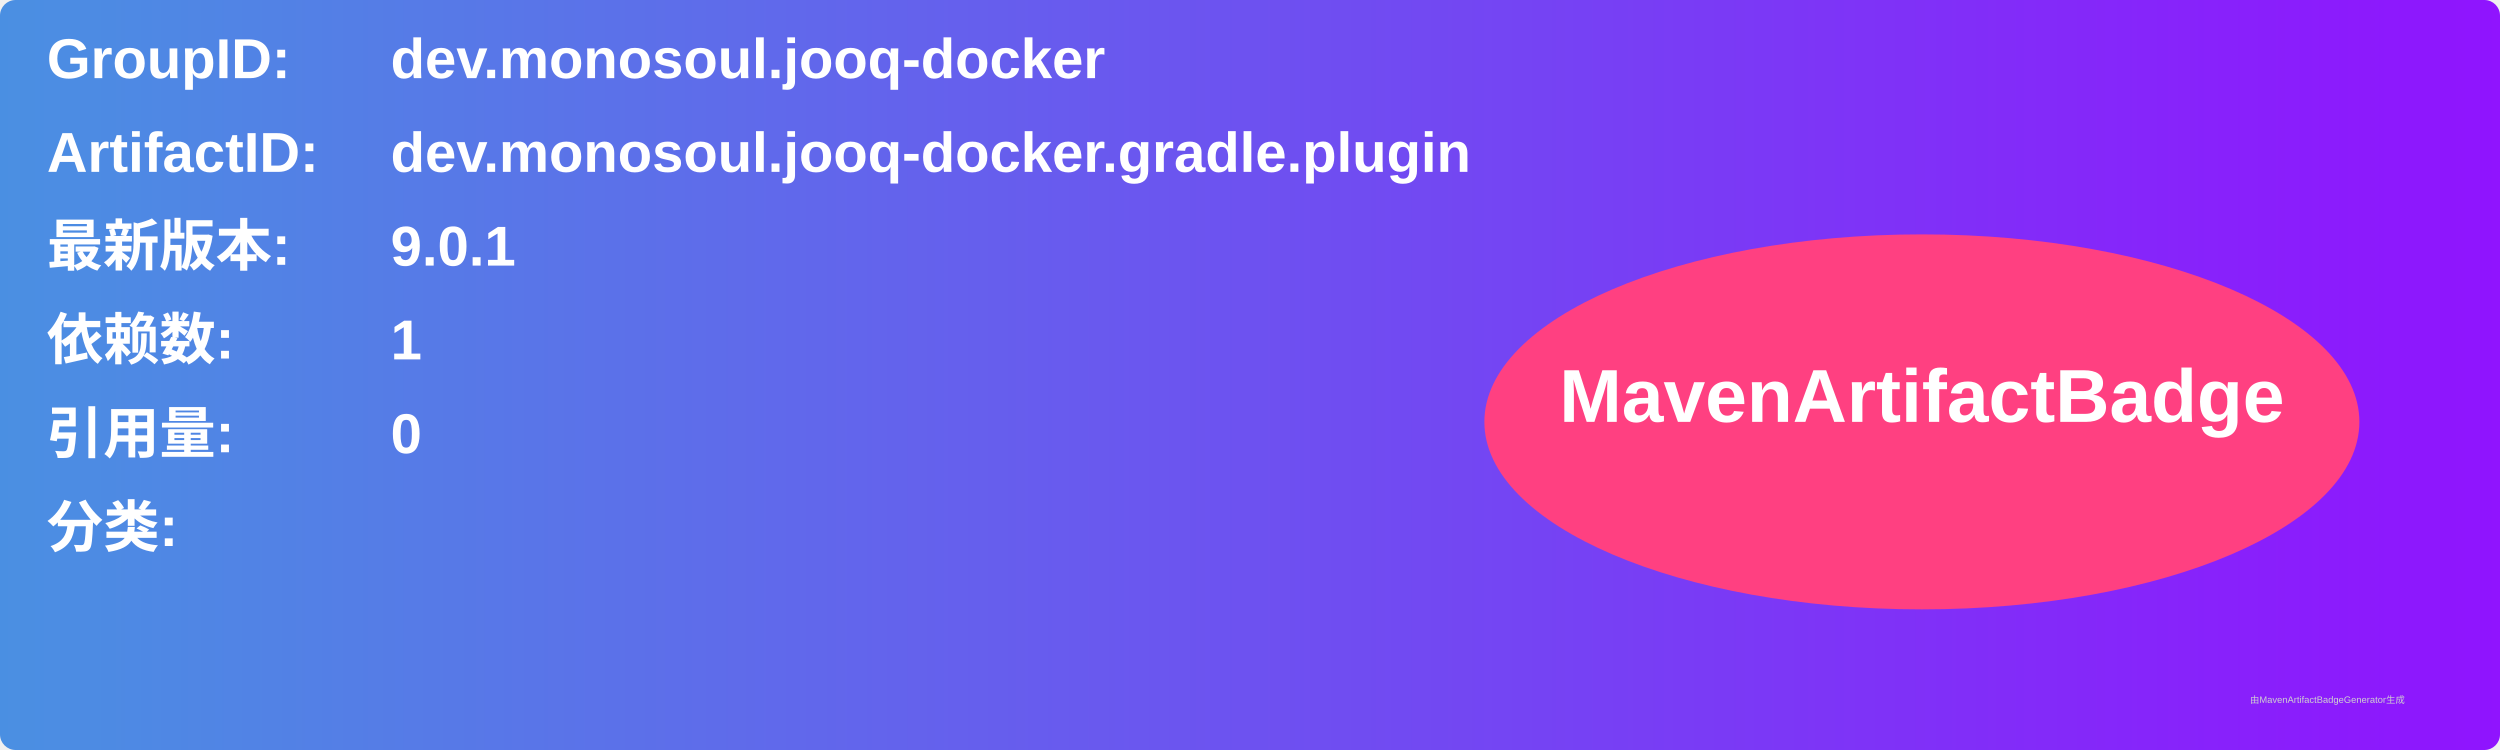
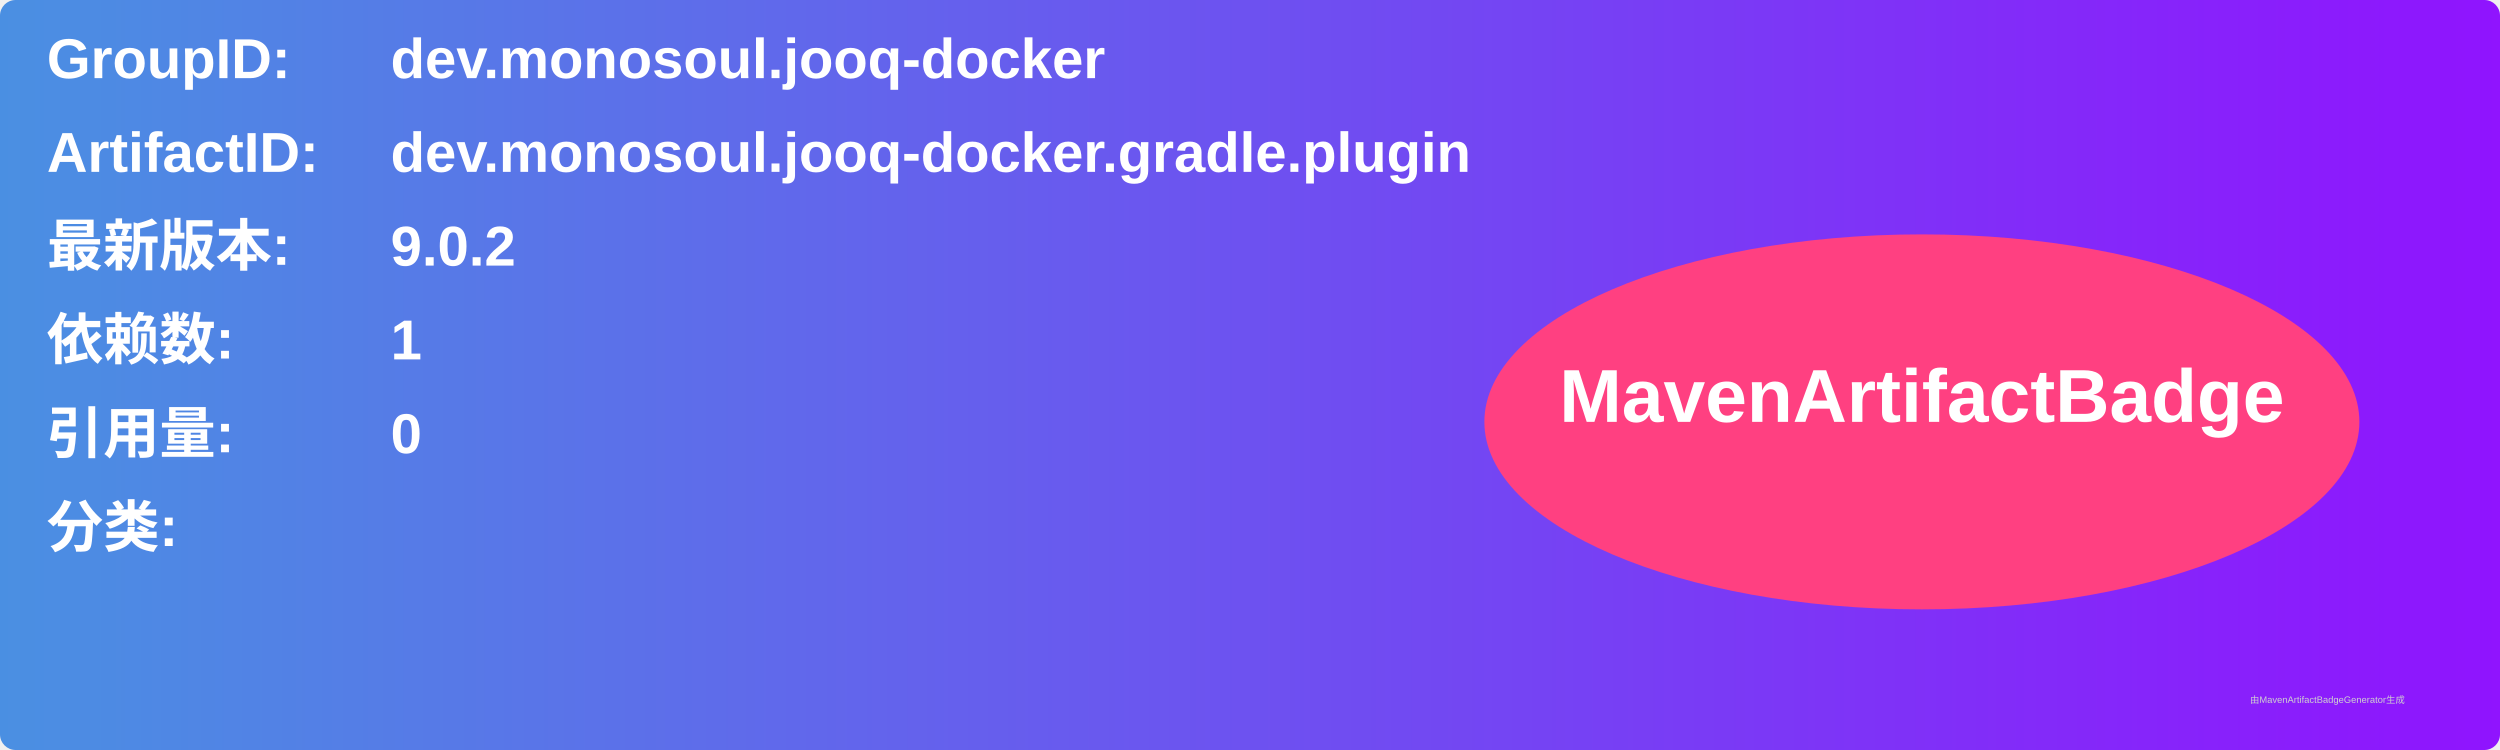
<svg xmlns="http://www.w3.org/2000/svg" width="800" height="240" viewBox="0 0 800 240">
  <linearGradient id="grad" x1="0%" y1="0%" x2="100%" y2="0%">
    <stop offset="0%" stop-color="#4a90e2" />
    <stop offset="100%" stop-color="#9013fe" />
  </linearGradient>
  <rect width="100%" height="100%" rx="5" ry="5" fill="url(#grad)" />
  <g transform="translate(15, 15)">
    <text x="0" y="10" font-family="Arial" font-size="18" fill="white" font-weight="bold" width="260">GroupID:</text>
    <text x="110" y="10" font-family="Arial" font-size="18" fill="white" font-weight="bold" width="460">dev.monosoul.jooq-docker</text>
    <text x="0" y="40" font-family="Arial" font-size="18" fill="white" font-weight="bold" width="260">ArtifactID:</text>
    <text x="110" y="40" font-family="Arial" font-size="18" fill="white" font-weight="bold" width="460">dev.monosoul.jooq-docker.gradle.plugin</text>
    <text x="0" y="70" font-family="Arial" font-size="18" fill="white" font-weight="bold">最新版本:</text>
    <text x="110" y="70" font-family="Arial" font-size="18" fill="white" font-weight="bold">
-       <tspan font-weight="bold">9.0.1</tspan>
+       <tspan font-weight="bold">9.0.2</tspan>
    </text>
    <text x="0" y="100" font-family="Arial" font-size="18" fill="white" font-weight="bold">依赖数: </text>
    <text x="110" y="100" font-family="Arial" font-size="18" fill="white">
      <tspan font-weight="bold">1</tspan>
    </text>
    <text x="0" y="130" font-family="Arial" font-size="18" fill="white" font-weight="bold">引用量: </text>
    <text x="110" y="130" font-family="Arial" font-size="18" fill="white">
      <tspan font-weight="bold">0</tspan>
    </text>
    <text x="0" y="160" font-family="Arial" font-size="18" fill="white" font-weight="bold">分类:</text>
    <text x="10" y="190" font-family="Arial" font-size="10" fill="white">
      <tspan font-weight="bold" />
    </text>
    <ellipse cx="600" cy="120" rx="140" ry="60" fill="#ff4081" />
    <text x="600" y="120" text-anchor="middle" font-family="Arial" font-size="24" fill="white" font-weight="bold">MavenArtifactBadge</text>
  </g>
  <text x="720" y="225" font-family="Arial" font-size="3" fill="#d0d0d0">由MavenArtifactBadgeGenerator生成</text>
</svg>
